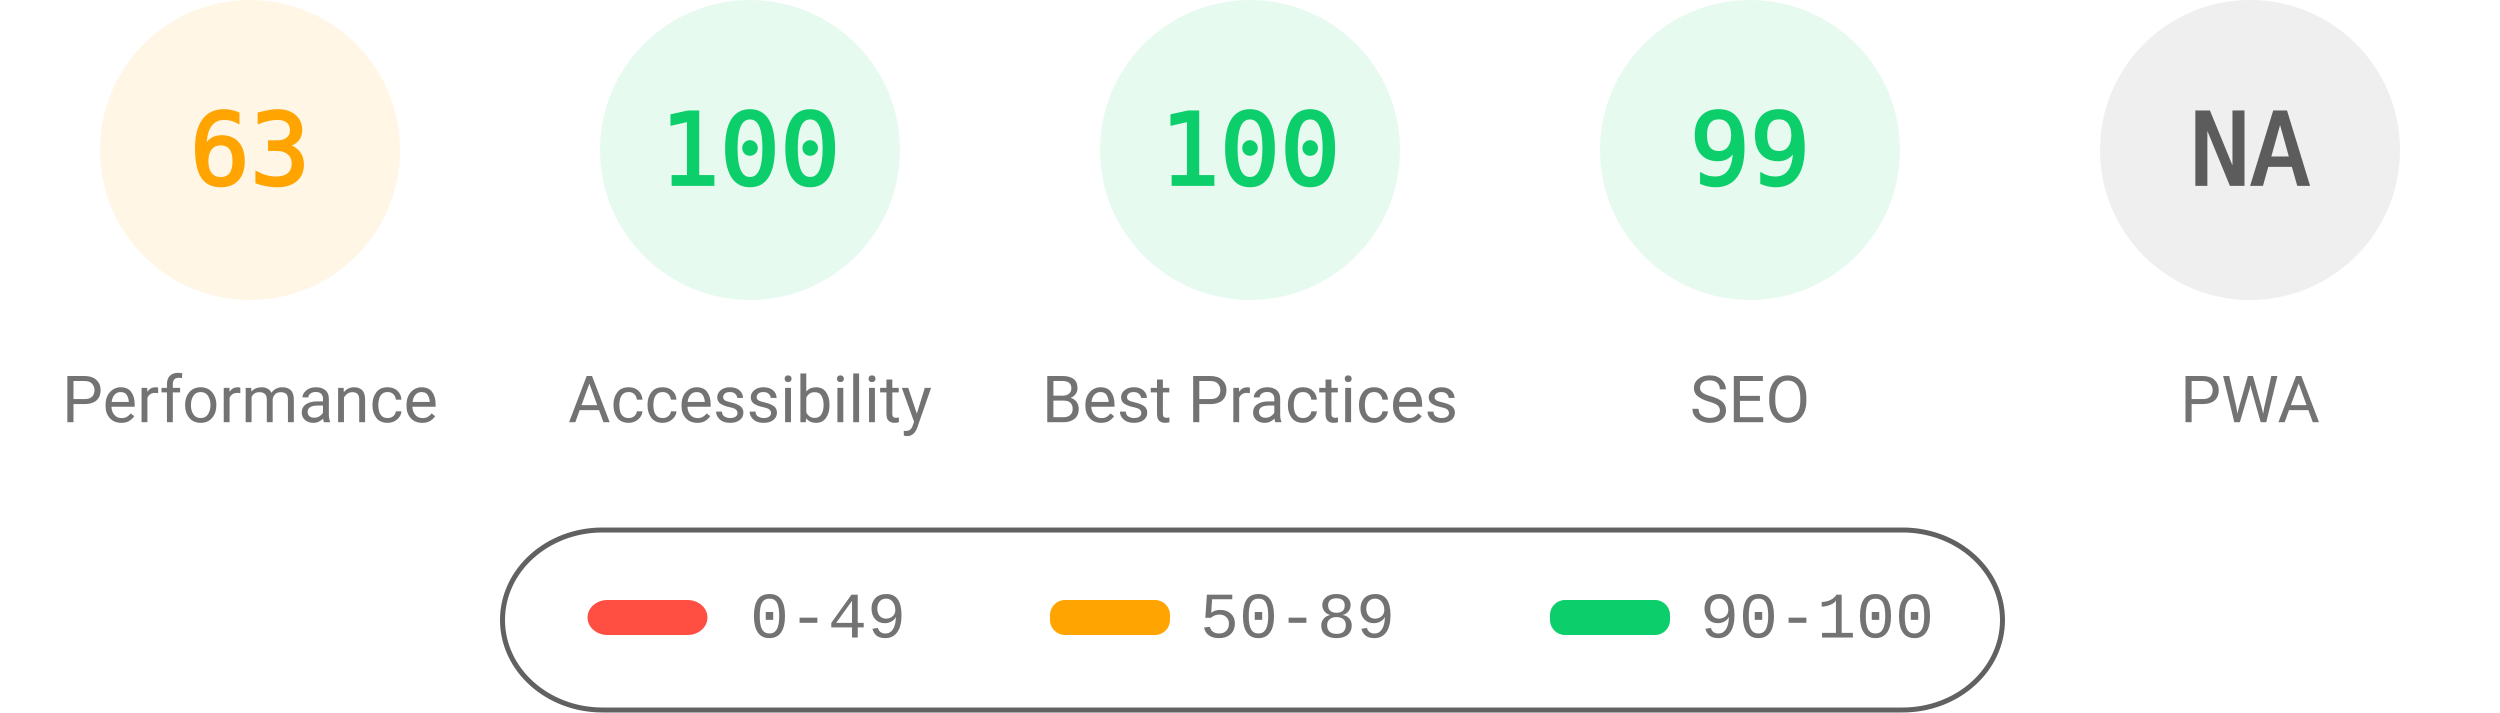
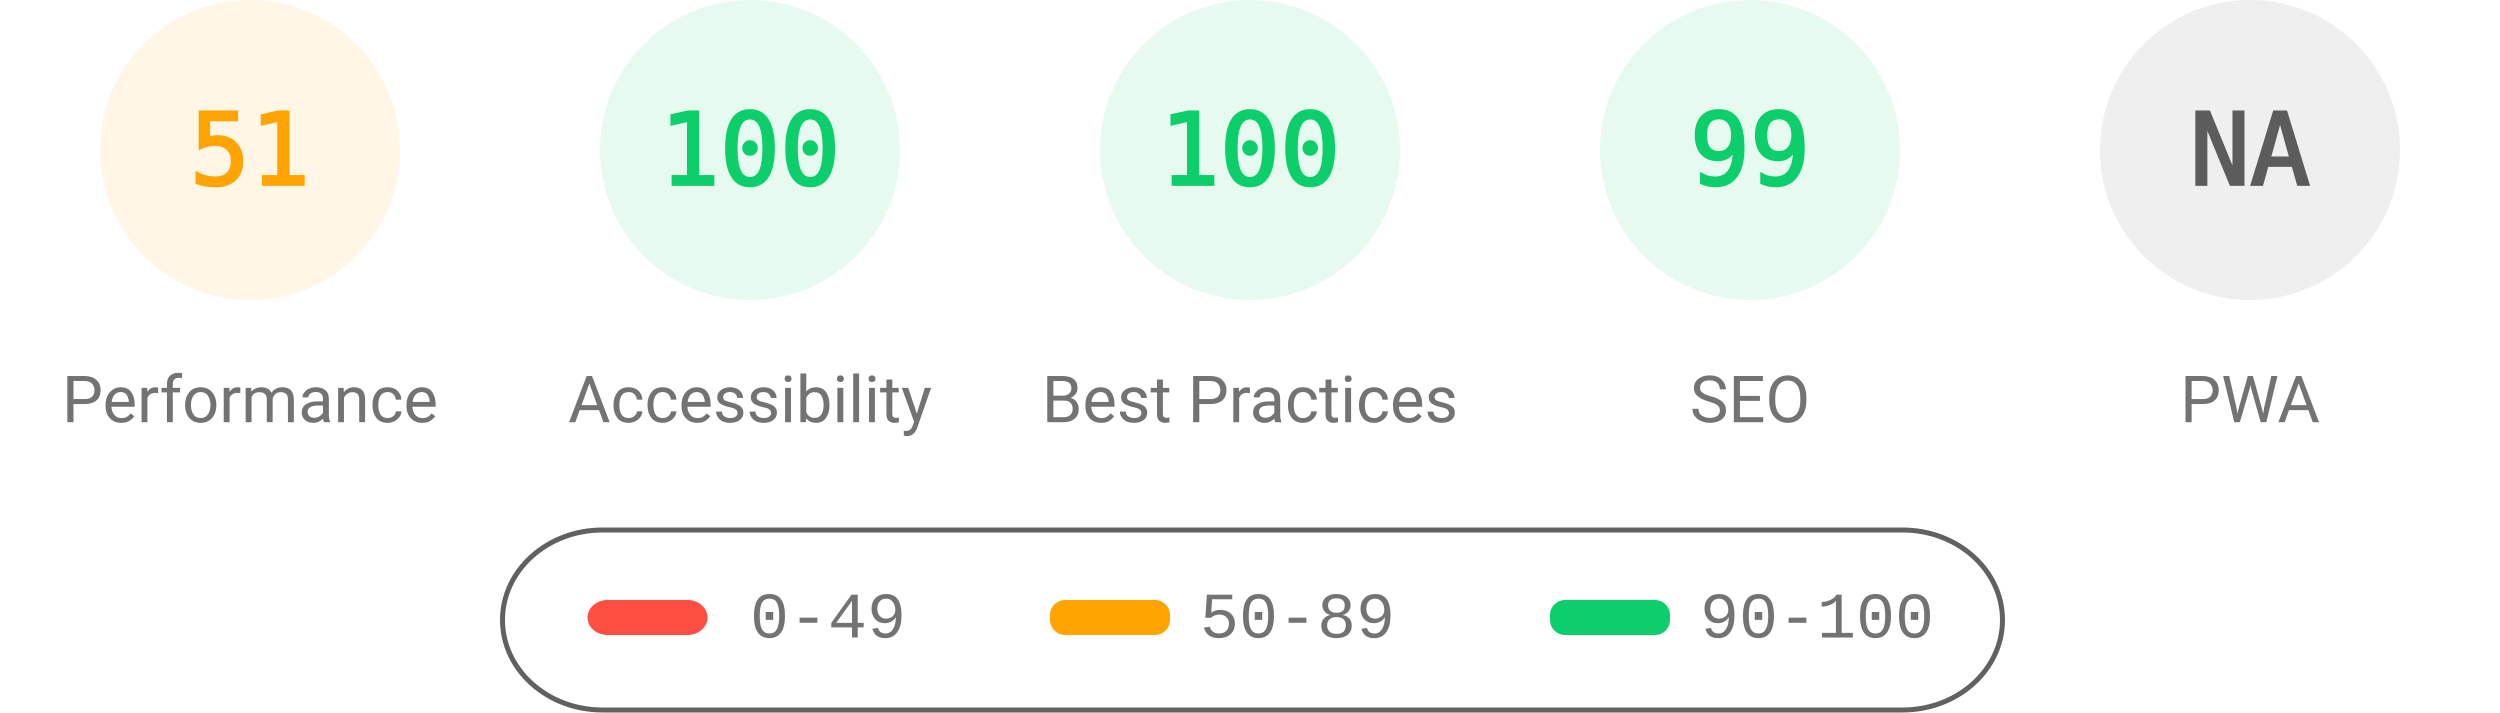
<svg xmlns="http://www.w3.org/2000/svg" fill="none" width="1000" height="285">
  <style>.gauge-base{opacity:.1}.gauge-arc{fill:none;animation-delay:250ms;stroke-linecap:round;transform:rotate(-90deg);transform-origin:100px 60px;animation:load-gauge 1s ease forwards}.guage-text{font-size:40px;font-family:monospace;text-align:center}.guage-red{color:#ff4e42;fill:#ff4e42;stroke:#ff4e42}.guage-orange{color:#ffa400;fill:#ffa400;stroke:#ffa400}.guage-green{color:#0cce6b;fill:#0cce6b;stroke:#0cce6b}.guage-undefined{color:#5c5c5c;fill:#5c5c5c;stroke:#5c5c5c}.guage-title{color:#737373;fill:#737373;stroke:none;font-size:26px;line-height:26px;font-family:Roboto,Halvetica,Arial,sans-serif}@keyframes load-gauge{from{stroke-dasharray:0 352.858}}</style>
  <svg class="guage-div guage-perf guage-orange" viewBox="0 0 200 200" width="200" height="200">
    <circle class="gauge-base" r="56" cx="100" cy="60" stroke-width="8" />
-     <circle class="gauge-arc guage-arc-1" r="56" cx="100" cy="60" stroke-width="8" style="stroke-dasharray:221.671,351.858" />
-     <text class="guage-text" x="100" y="60" alignment-baseline="central" dominant-baseline="central" text-anchor="middle">63</text>
+     <circle class="gauge-arc guage-arc-1" r="56" cx="100" cy="60" stroke-width="8" style="stroke-dasharray:179.448,351.858" />
+     <text class="guage-text" x="100" y="60" alignment-baseline="central" dominant-baseline="central" text-anchor="middle">51</text>
    <text class="guage-title" x="100" y="160" alignment-baseline="central" dominant-baseline="central" text-anchor="middle">Performance</text>
  </svg>
  <svg class="guage-div guage-acc guage-green" viewBox="0 0 200 200" width="200" height="200" x="200">
    <circle class="gauge-base" r="56" cx="100" cy="60" stroke-width="8" />
    <circle class="gauge-arc guage-arc-2" r="56" cx="100" cy="60" stroke-width="8" style="stroke-dasharray:351.858,351.858" />
    <text class="guage-text" x="100" y="60" alignment-baseline="central" dominant-baseline="central" text-anchor="middle">100</text>
    <text class="guage-title" x="100" y="160" alignment-baseline="central" dominant-baseline="central" text-anchor="middle">Accessibility</text>
  </svg>
  <svg class="guage-div guage-best guage-green" viewBox="0 0 200 200" width="200" height="200" x="400">
    <circle class="gauge-base" r="56" cx="100" cy="60" stroke-width="8" />
    <circle class="gauge-arc guage-arc-3" r="56" cx="100" cy="60" stroke-width="8" style="stroke-dasharray:351.858,351.858" />
    <text class="guage-text" x="100" y="60" alignment-baseline="central" dominant-baseline="central" text-anchor="middle">100</text>
    <text class="guage-title" x="100" y="160" alignment-baseline="central" dominant-baseline="central" text-anchor="middle">Best Practices</text>
  </svg>
  <svg class="guage-div guage-seo guage-green" viewBox="0 0 200 200" width="200" height="200" x="600">
    <circle class="gauge-base" r="56" cx="100" cy="60" stroke-width="8" />
    <circle class="gauge-arc guage-arc-4" r="56" cx="100" cy="60" stroke-width="8" style="stroke-dasharray:348.339,351.858" />
    <text class="guage-text" x="100" y="60" alignment-baseline="central" dominant-baseline="central" text-anchor="middle">99</text>
    <text class="guage-title" x="100" y="160" alignment-baseline="central" dominant-baseline="central" text-anchor="middle">SEO</text>
  </svg>
  <svg class="guage-div guage-pwa guage-undefined" viewBox="0 0 200 200" width="200" height="200" x="800">
    <circle class="gauge-base" r="56" cx="100" cy="60" stroke-width="8" />
    <circle class="gauge-arc guage-arc-4" r="56" cx="100" cy="60" stroke-width="8" style="stroke-dasharray:351.858,351.858" />
    <text class="guage-text" x="100" y="60" alignment-baseline="central" dominant-baseline="central" text-anchor="middle">NA</text>
    <text class="guage-title" x="100" y="160" alignment-baseline="central" dominant-baseline="central" text-anchor="middle">PWA</text>
  </svg>
  <svg width="604" height="76" x="200" y="210">
    <path fill="none" id="canvas_background" d="M-1-1h604v80H-1z" />
    <rect fill-opacity="0" stroke="#616161" stroke-width="2" rx="40" id="svg_2" height="72" width="600" y="2" x="1" fill="#000" />
    <rect stroke="#000" rx="8" id="svg_3" height="14" width="48" y="30" x="35" stroke-opacity="null" stroke-width="0" fill="#ff4e42" />
    <rect stroke="#000" rx="6" id="svg_4" height="14" width="48" y="30" x="220" stroke-opacity="null" stroke-width="0" fill="#ffa400" />
    <rect stroke="#000" rx="6" id="svg_5" height="14" width="48" y="30" x="420" stroke-opacity="null" stroke-width="0" fill="#0cce6b" />
    <text xml:space="preserve" text-anchor="start" font-family="'Courier New', Courier, monospace" font-size="26" id="svg_6" y="45" x="100" stroke-opacity="null" stroke-width="0" stroke="#000" fill="#737373">0-49</text>
    <text xml:space="preserve" text-anchor="start" font-family="'Courier New', Courier, monospace" font-size="26" id="svg_7" y="45" x="280" stroke-opacity="null" stroke-width="0" stroke="#000" fill="#737373">50-89</text>
    <text xml:space="preserve" text-anchor="start" font-family="'Courier New', Courier, monospace" font-size="26" id="svg_8" y="45" x="480" stroke-opacity="null" stroke-width="0" stroke="#000" fill="#737373">90-100</text>
  </svg>
</svg>
